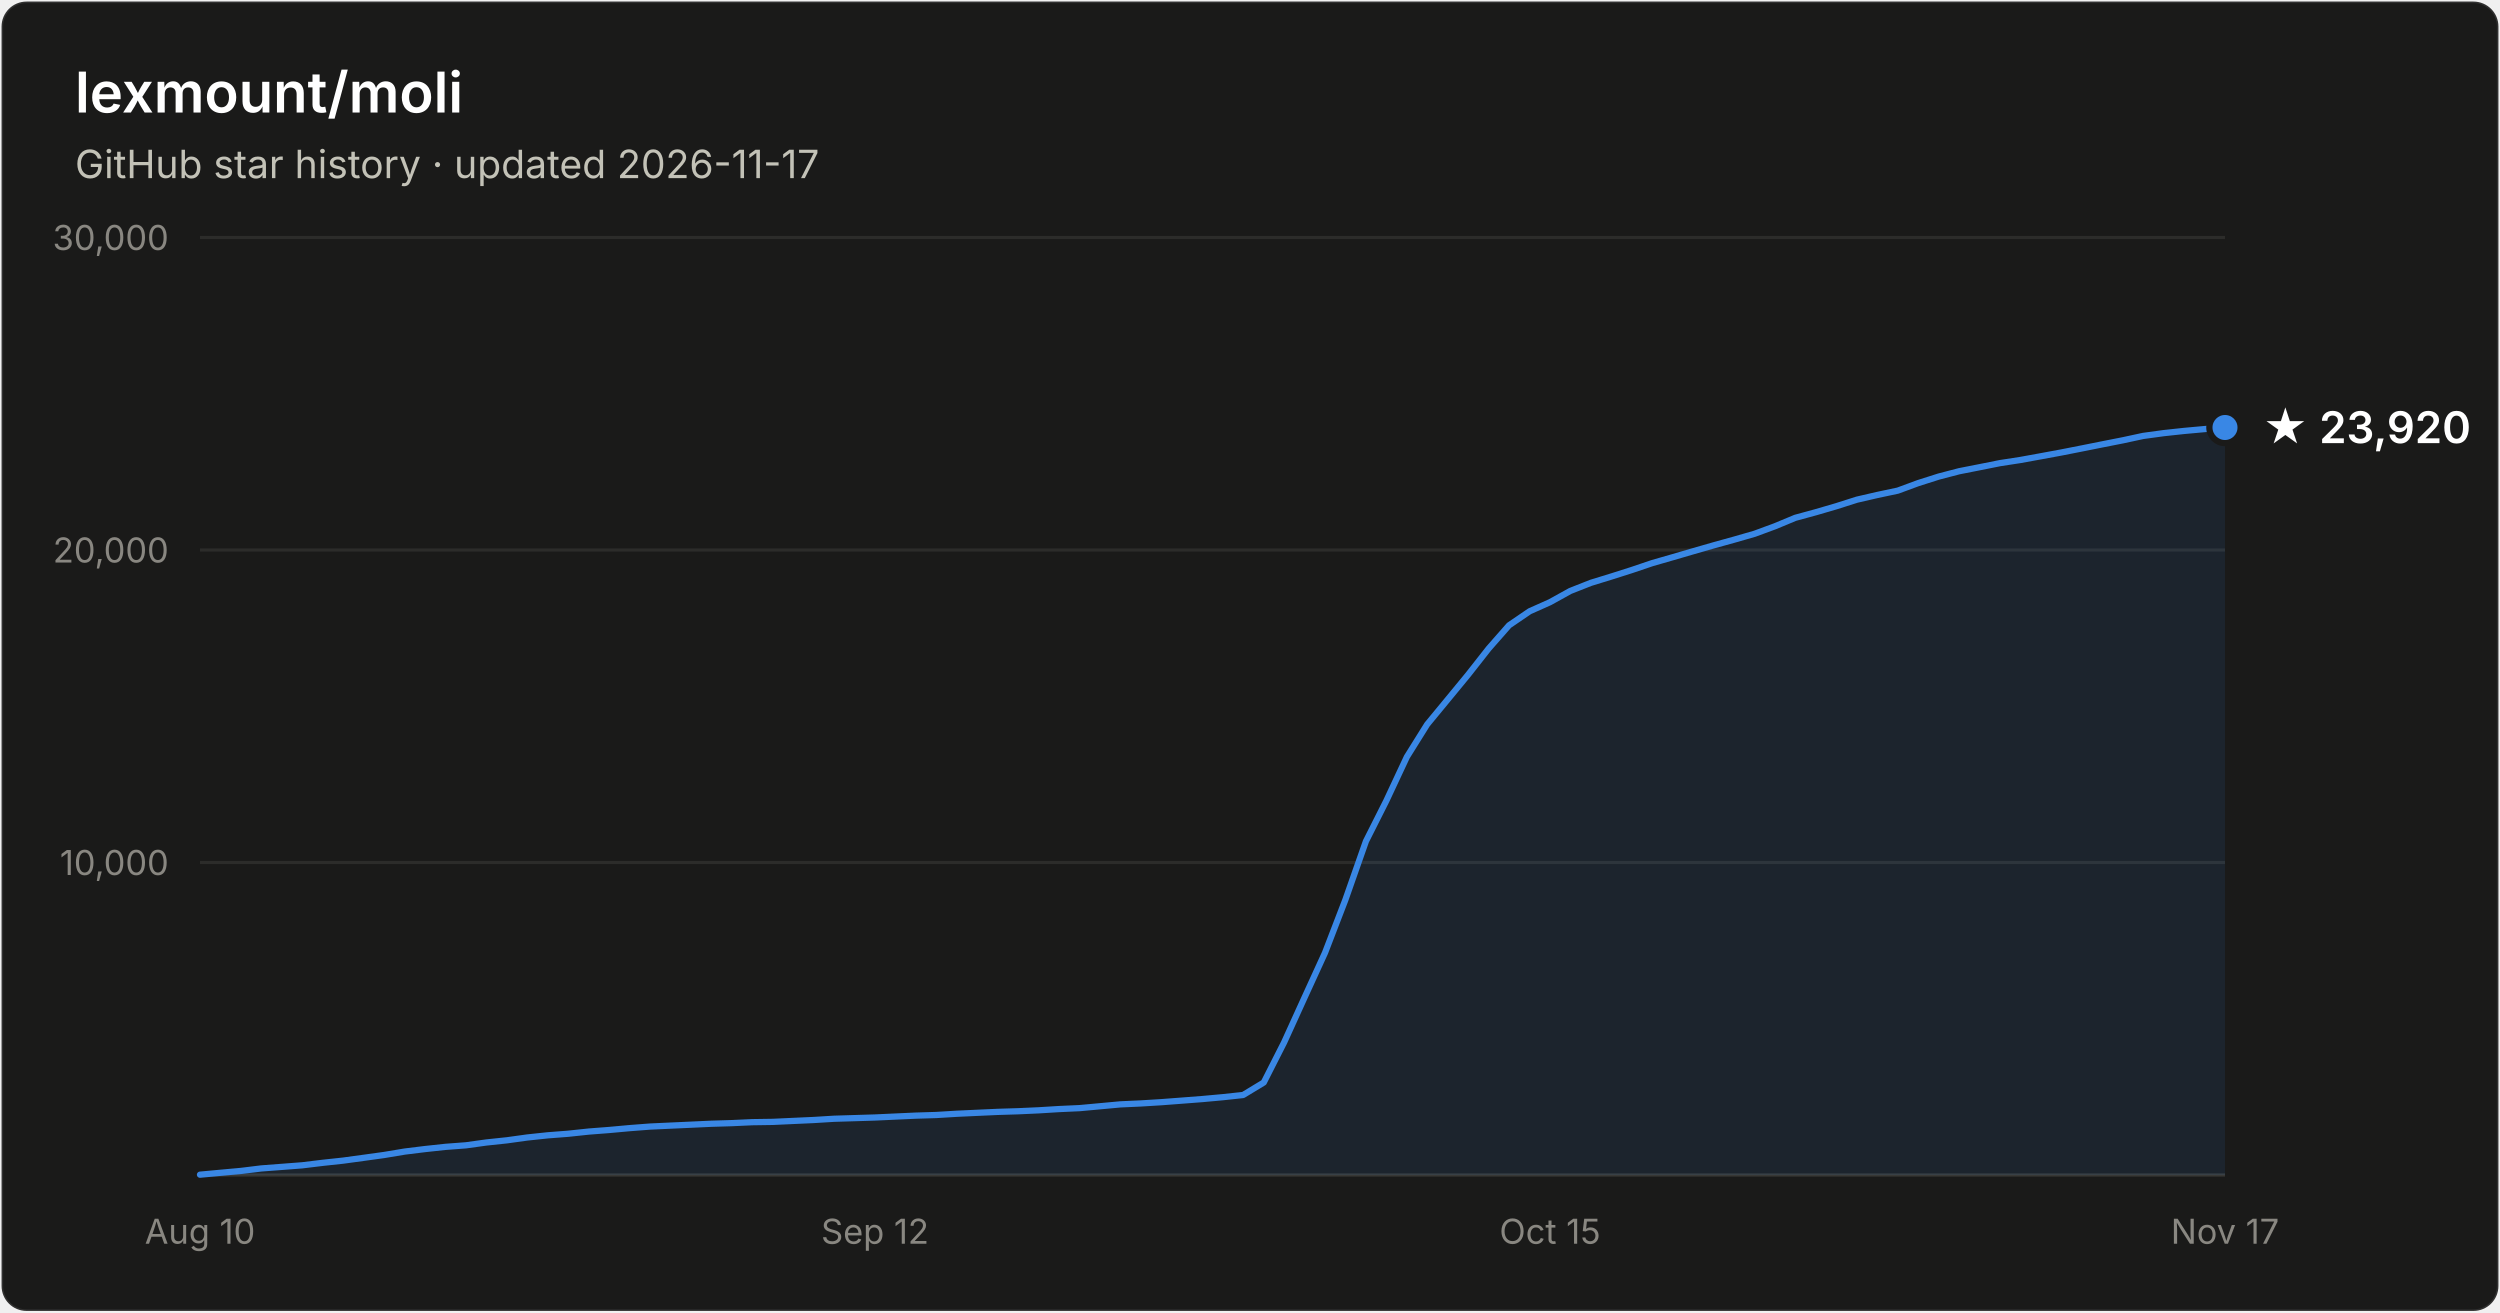
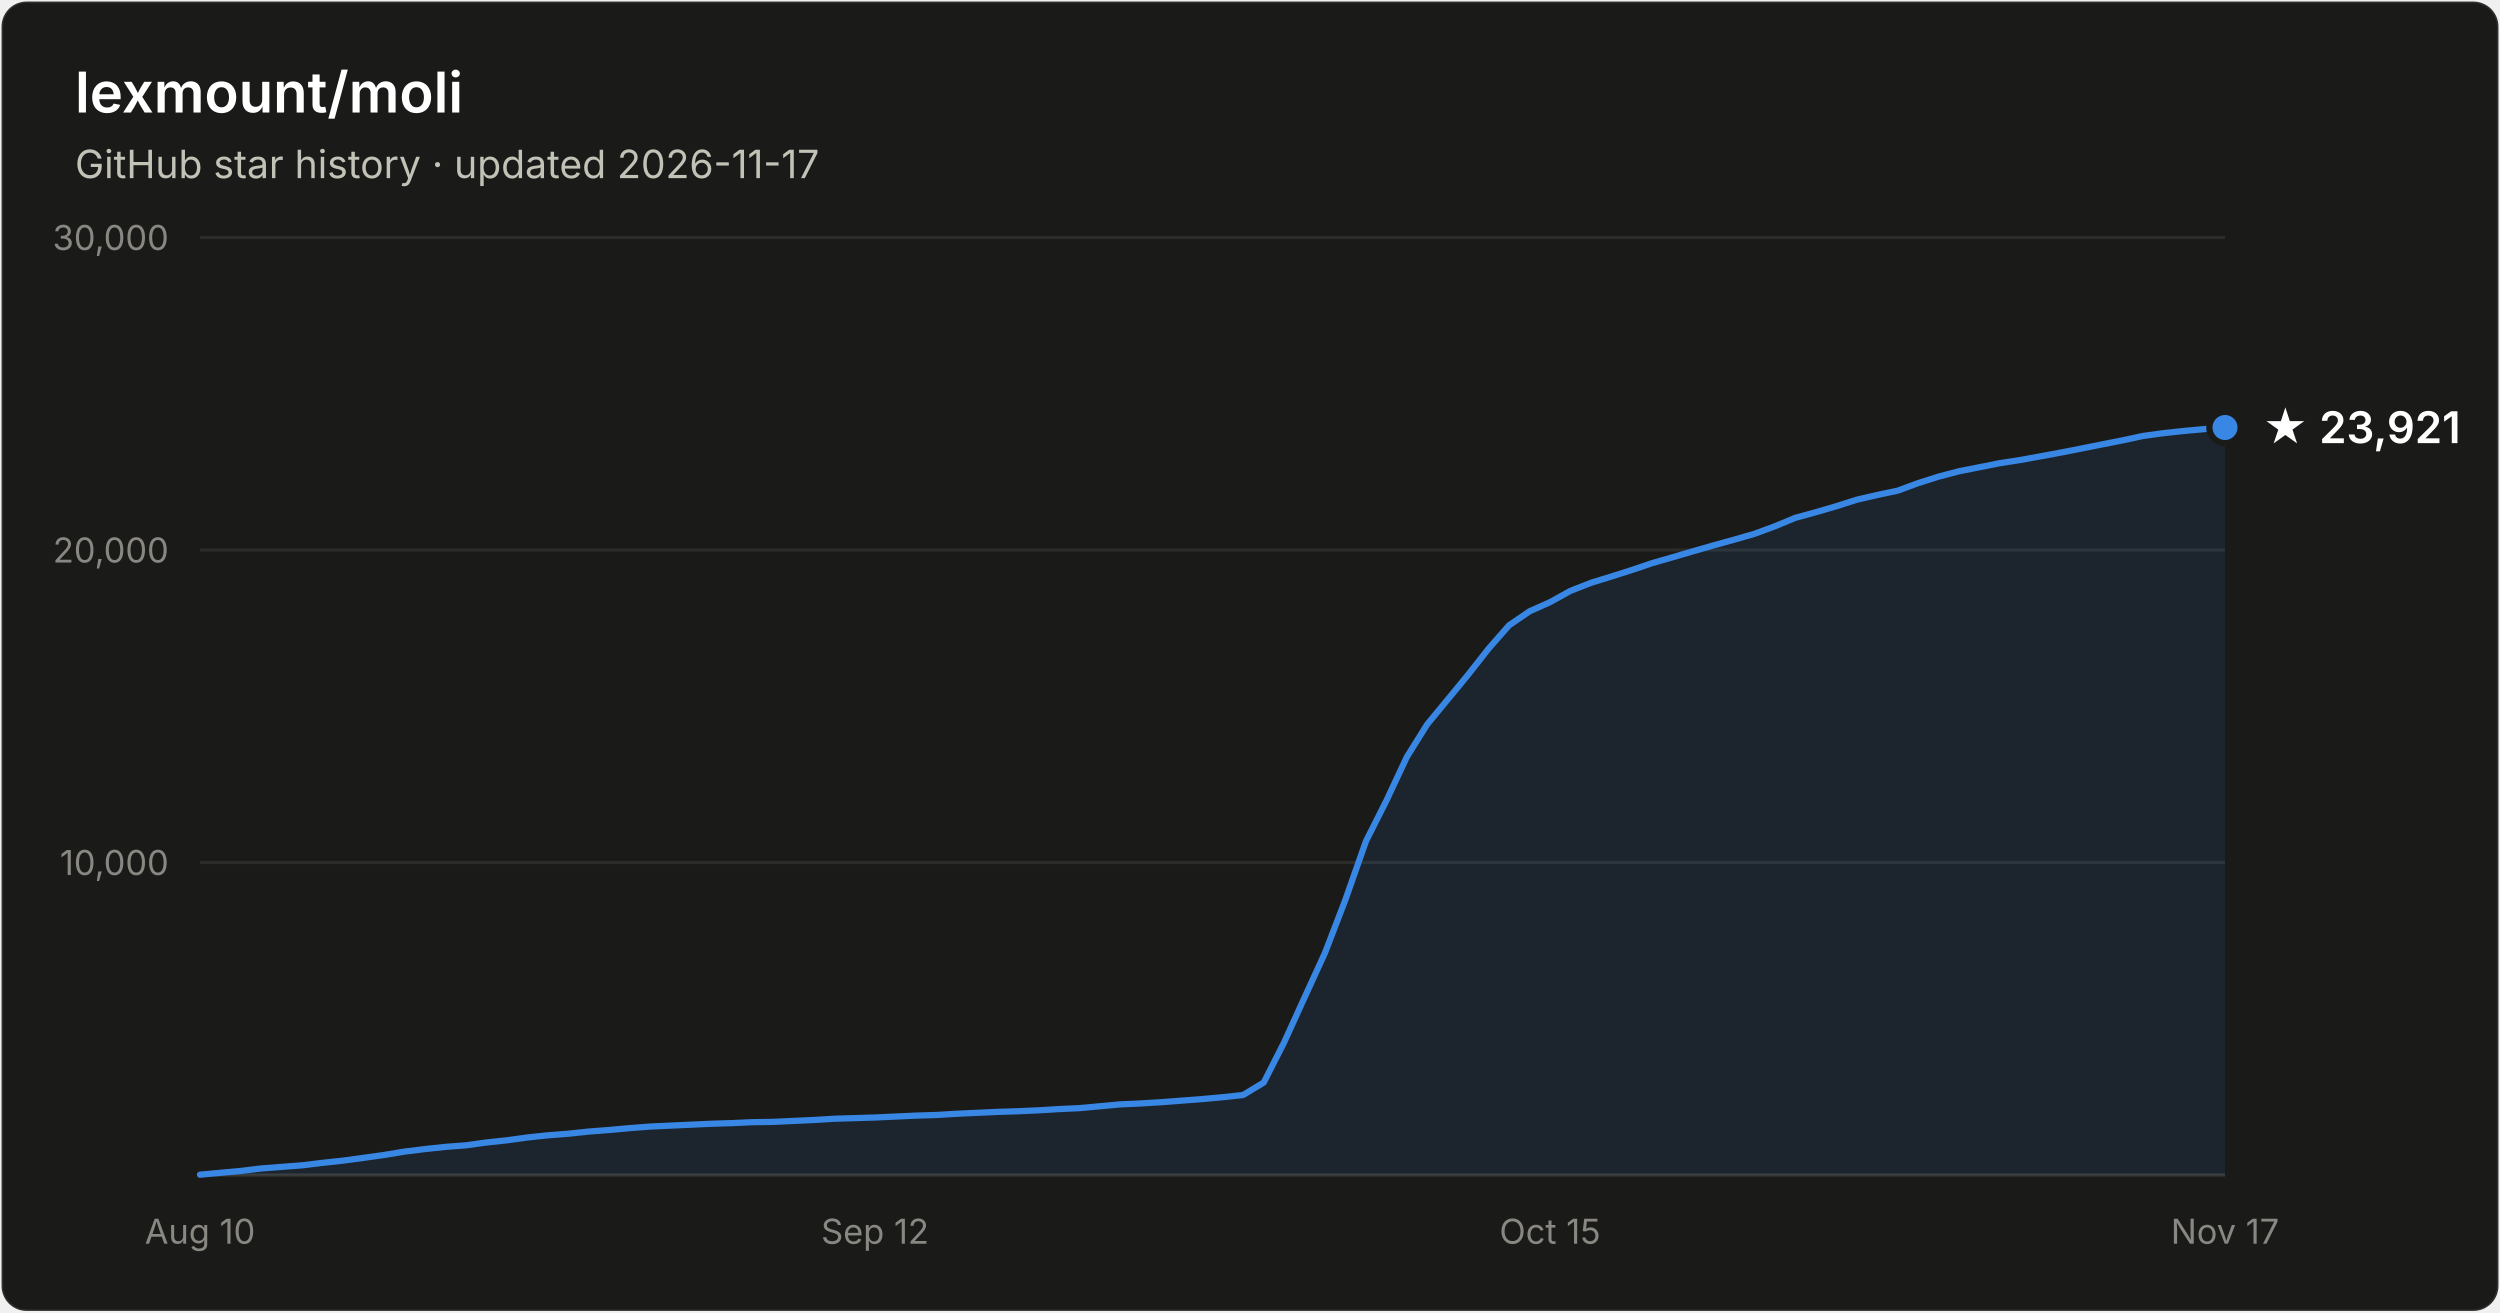
- <svg xmlns="http://www.w3.org/2000/svg" width="800" height="420" viewBox="0 0 800 420" font-family="system-ui, -apple-system, Segoe UI, sans-serif" role="img" aria-label="Star history of lexmount/moli: 23,920 stars as of 2026-11-17">
+ <svg xmlns="http://www.w3.org/2000/svg" width="800" height="420" viewBox="0 0 800 420" font-family="system-ui, -apple-system, Segoe UI, sans-serif" role="img" aria-label="Star history of lexmount/moli: 23,921 stars as of 2026-11-17">
  <rect x="0.5" y="0.5" width="799" height="419" rx="8" fill="#1a1a19" stroke="rgba(255,255,255,0.10)" />
  <text x="24" y="36" fill="#ffffff" font-size="18" font-weight="600">lexmount/moli</text>
  <text x="24" y="57" fill="#c3c2b7" font-size="12.5">GitHub star history · updated 2026-11-17</text>
  <line x1="64" y1="276.0" x2="712" y2="276.0" stroke="#2c2c2a" stroke-width="1" />
  <text x="54" y="280.0" text-anchor="end" fill="#898781" font-size="11" style="font-variant-numeric:tabular-nums">10,000</text>
  <line x1="64" y1="176.0" x2="712" y2="176.0" stroke="#2c2c2a" stroke-width="1" />
  <text x="54" y="180.0" text-anchor="end" fill="#898781" font-size="11" style="font-variant-numeric:tabular-nums">20,000</text>
  <line x1="64" y1="76.0" x2="712" y2="76.0" stroke="#2c2c2a" stroke-width="1" />
  <text x="54" y="80.0" text-anchor="end" fill="#898781" font-size="11" style="font-variant-numeric:tabular-nums">30,000</text>
  <line x1="64" y1="376" x2="712" y2="376" stroke="#383835" stroke-width="1" />
  <text x="64.0" y="398" text-anchor="middle" fill="#898781" font-size="11" style="font-variant-numeric:tabular-nums">Aug 10</text>
  <text x="280.0" y="398" text-anchor="middle" fill="#898781" font-size="11" style="font-variant-numeric:tabular-nums">Sep 12</text>
  <text x="496.0" y="398" text-anchor="middle" fill="#898781" font-size="11" style="font-variant-numeric:tabular-nums">Oct 15</text>
  <text x="712.0" y="398" text-anchor="middle" fill="#898781" font-size="11" style="font-variant-numeric:tabular-nums">Nov 17</text>
  <path d="M64.0 375.9 L70.5 375.3 L77.1 374.7 L83.6 373.9 L90.2 373.4 L96.7 372.9 L103.3 372.1 L109.8 371.4 L116.4 370.5 L122.9 369.6 L129.5 368.5 L136.0 367.7 L142.5 367.0 L149.1 366.5 L155.6 365.6 L162.2 364.9 L168.7 364.0 L175.3 363.3 L181.8 362.8 L188.4 362.1 L194.9 361.6 L201.5 361.0 L208.0 360.5 L214.5 360.2 L221.1 359.9 L227.6 359.6 L234.2 359.4 L240.7 359.1 L247.3 359.0 L253.8 358.7 L260.4 358.4 L266.9 358.0 L273.5 357.8 L280.0 357.6 L286.5 357.3 L293.1 357.0 L299.6 356.8 L306.2 356.4 L312.7 356.1 L319.3 355.8 L325.8 355.6 L332.4 355.3 L338.9 354.9 L345.5 354.6 L352.0 354.0 L358.5 353.4 L365.1 353.1 L371.6 352.7 L378.2 352.2 L384.7 351.7 L391.3 351.1 L397.8 350.4 L404.4 346.4 L410.9 333.6 L417.5 319.1 L424.0 304.9 L430.5 288.0 L437.1 269.2 L443.6 256.3 L450.2 242.2 L456.7 231.8 L463.3 223.8 L469.8 215.9 L476.4 207.5 L482.9 200.1 L489.5 195.6 L496.0 192.7 L502.5 189.1 L509.1 186.5 L515.6 184.5 L522.2 182.4 L528.7 180.2 L535.3 178.3 L541.8 176.4 L548.4 174.5 L554.9 172.7 L561.5 170.8 L568.0 168.4 L574.5 165.7 L581.1 163.9 L587.6 162.0 L594.2 159.9 L600.7 158.4 L607.3 157.0 L613.8 154.6 L620.4 152.5 L626.9 150.8 L633.5 149.5 L640.0 148.2 L646.5 147.2 L653.1 146.0 L659.6 144.8 L666.2 143.5 L672.7 142.2 L679.3 140.9 L685.8 139.5 L692.4 138.6 L698.9 137.9 L705.5 137.3 L712.0 136.8 L712.0 376 L64.0 376 Z" fill="#3987e5" fill-opacity="0.1" />
  <path d="M64.0 375.9 L70.5 375.3 L77.1 374.7 L83.6 373.9 L90.2 373.4 L96.7 372.9 L103.3 372.1 L109.8 371.4 L116.4 370.5 L122.9 369.6 L129.5 368.5 L136.0 367.7 L142.5 367.0 L149.1 366.5 L155.6 365.6 L162.2 364.9 L168.7 364.0 L175.3 363.3 L181.8 362.8 L188.4 362.1 L194.9 361.6 L201.5 361.0 L208.0 360.5 L214.5 360.2 L221.1 359.9 L227.6 359.6 L234.2 359.4 L240.7 359.1 L247.3 359.0 L253.8 358.7 L260.4 358.4 L266.9 358.0 L273.5 357.8 L280.0 357.6 L286.5 357.3 L293.1 357.0 L299.6 356.8 L306.2 356.4 L312.7 356.1 L319.3 355.8 L325.8 355.6 L332.4 355.3 L338.9 354.9 L345.5 354.6 L352.0 354.0 L358.5 353.4 L365.1 353.1 L371.6 352.7 L378.2 352.2 L384.7 351.7 L391.3 351.1 L397.8 350.4 L404.4 346.4 L410.9 333.6 L417.5 319.1 L424.0 304.9 L430.5 288.0 L437.1 269.2 L443.6 256.3 L450.2 242.2 L456.7 231.8 L463.3 223.8 L469.8 215.9 L476.4 207.5 L482.9 200.1 L489.5 195.6 L496.0 192.7 L502.5 189.1 L509.1 186.5 L515.6 184.5 L522.2 182.4 L528.7 180.2 L535.3 178.3 L541.8 176.4 L548.4 174.5 L554.9 172.7 L561.5 170.8 L568.0 168.4 L574.5 165.7 L581.1 163.9 L587.6 162.0 L594.2 159.9 L600.7 158.4 L607.3 157.0 L613.8 154.6 L620.4 152.5 L626.9 150.8 L633.5 149.5 L640.0 148.2 L646.5 147.2 L653.1 146.0 L659.6 144.8 L666.2 143.5 L672.7 142.2 L679.3 140.9 L685.8 139.5 L692.4 138.6 L698.9 137.9 L705.5 137.3 L712.0 136.8" fill="none" stroke="#3987e5" stroke-width="2" stroke-linejoin="round" stroke-linecap="round" />
  <circle cx="712.0" cy="136.8" r="5" fill="#3987e5" stroke="#1a1a19" stroke-width="2" />
-   <text x="724.0" y="141.8" fill="#ffffff" font-size="14" font-weight="600">★ 23,920</text>
+   <text x="724.0" y="141.8" fill="#ffffff" font-size="14" font-weight="600">★ 23,921</text>
</svg>
